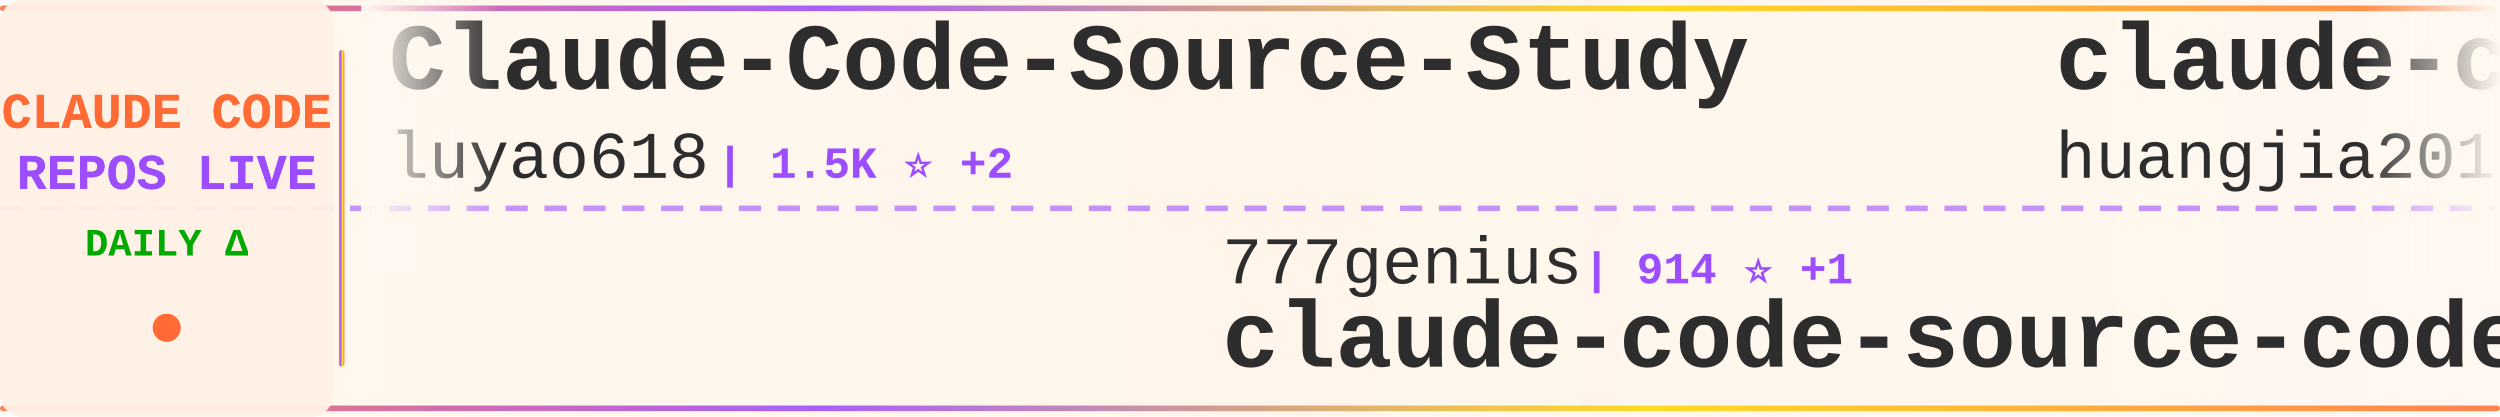
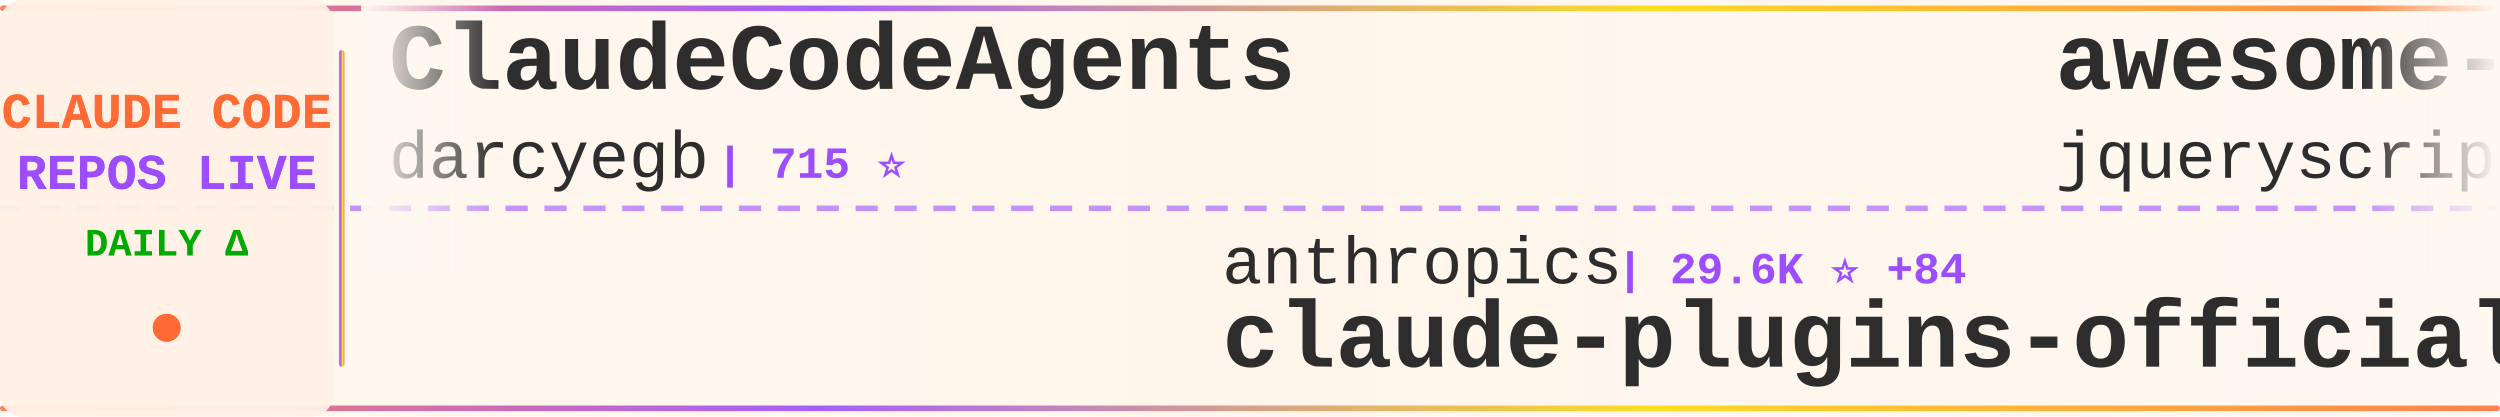
<svg xmlns="http://www.w3.org/2000/svg" width="900" height="150">
  <defs>
    <linearGradient id="tickerBg" x1="0%" y1="0%" x2="100%" y2="0%">
      <stop offset="0%" style="stop-color:#fff8f0;stop-opacity:0.98" />
      <stop offset="50%" style="stop-color:#fff5eb;stop-opacity:1" />
      <stop offset="100%" style="stop-color:#fff8f0;stop-opacity:0.98" />
    </linearGradient>
    <linearGradient id="borderGrad" x1="0%" y1="0%" x2="100%" y2="0%">
      <stop offset="0%" style="stop-color:#FF6B35;stop-opacity:0.85">
        <animate attributeName="stop-opacity" values="0.85;1;0.85" dur="2s" repeatCount="indefinite" />
      </stop>
      <stop offset="33%" style="stop-color:#9C4EFF;stop-opacity:0.9">
        <animate attributeName="stop-opacity" values="0.9;1;0.9" dur="2.2s" repeatCount="indefinite" />
      </stop>
      <stop offset="66%" style="stop-color:#FFD700;stop-opacity:0.85">
        <animate attributeName="stop-opacity" values="0.85;1;0.85" dur="1.8s" repeatCount="indefinite" />
      </stop>
      <stop offset="100%" style="stop-color:#FF6B35;stop-opacity:0.85">
        <animate attributeName="stop-opacity" values="0.85;1;0.85" dur="2s" repeatCount="indefinite" />
      </stop>
    </linearGradient>
    <filter id="textGlow">
      <feGaussianBlur stdDeviation="0.15" result="coloredBlur" />
      <feMerge>
        <feMergeNode in="coloredBlur" />
        <feMergeNode in="SourceGraphic" />
      </feMerge>
    </filter>
    <filter id="metricGlow">
      <feGaussianBlur stdDeviation="0.2" result="coloredBlur" />
      <feMerge>
        <feMergeNode in="coloredBlur" />
        <feMergeNode in="SourceGraphic" />
      </feMerge>
    </filter>
    <linearGradient id="leftFade" x1="0%" y1="0%" x2="100%" y2="0%">
      <stop offset="0%" style="stop-color:#fff8f0;stop-opacity:1" />
      <stop offset="100%" style="stop-color:#fff8f0;stop-opacity:0" />
    </linearGradient>
    <linearGradient id="rightFade" x1="0%" y1="0%" x2="100%" y2="0%">
      <stop offset="0%" style="stop-color:#fff8f0;stop-opacity:0" />
      <stop offset="100%" style="stop-color:#fff8f0;stop-opacity:1" />
    </linearGradient>
  </defs>
  <rect width="900" height="150" fill="url(#tickerBg)" rx="8" />
  <rect x="0" y="2" width="900" height="2" fill="url(#borderGrad)" rx="1" />
  <rect x="0" y="146" width="900" height="2" fill="url(#borderGrad)" rx="1" />
  <line x1="0" y1="75" x2="900" y2="75" stroke="#9C4EFF" stroke-width="2" stroke-dasharray="8 6" opacity="0.6" />
  <rect x="0" y="0" width="120" height="150" fill="#fff0e6" opacity="0.95" rx="8" />
  <text x="60" y="46" font-family="'Courier New', monospace" font-size="18" font-weight="bold" fill="#FF6B35" text-anchor="middle" filter="url(#textGlow)">
    CLAUDE CODE
  </text>
  <text x="60" y="68" font-family="'Courier New', monospace" font-size="18" font-weight="bold" fill="#9C4EFF" text-anchor="middle" filter="url(#textGlow)">
    REPOS LIVE
  </text>
  <text x="60" y="92" font-family="'Courier New', monospace" font-size="14" font-weight="bold" fill="#00aa00" text-anchor="middle">
    DAILY Δ
  </text>
  <circle cx="60" cy="118" r="5" fill="#FF6B35" filter="url(#metricGlow)">
    <animate attributeName="r" values="4;6;4" dur="1.5s" repeatCount="indefinite" />
    <animate attributeName="opacity" values="0.6;1;0.6" dur="1.5s" repeatCount="indefinite" />
  </circle>
  <rect x="122" y="18" width="2" height="114" fill="url(#borderGrad)" rx="1" />
  <clipPath id="tickerClip">
    <rect x="130" y="0" width="770" height="150" />
  </clipPath>
  <g clip-path="url(#tickerClip)">
    <g id="tickerItems">
      <animateTransform attributeName="transform" attributeType="XML" type="translate" from="0 0" to="-3000 0" dur="54s" repeatCount="indefinite" />
      <g transform="translate(0, 0)">
-         <text x="140" y="32" font-family="'Courier New', monospace" font-size="34" font-weight="bold" fill="#2d2d2d">Claude-Code-Source-Study</text>
-         <text x="140" y="64" font-family="'Courier New', monospace" font-size="24" font-weight="normal" fill="#2d2d2d" opacity="1.0">luyao618</text>
-         <text x="258" y="64" font-family="'Courier New', monospace" font-size="16" font-weight="bold" fill="#9C4EFF"> | 1.5K ⭐ +2</text>
+         <text x="140" y="32" font-family="'Courier New', monospace" font-size="34" font-weight="bold" fill="#2d2d2d">ClaudeCodeAgents</text>
+         <text x="140" y="64" font-family="'Courier New', monospace" font-size="24" font-weight="normal" fill="#2d2d2d" opacity="1.0">darcyegb</text>
+         <text x="258" y="64" font-family="'Courier New', monospace" font-size="16" font-weight="bold" fill="#9C4EFF"> | 715 ⭐</text>
      </g>
      <g transform="translate(300, 0)">
-         <text x="140" y="102" font-family="'Courier New', monospace" font-size="24" font-weight="normal" fill="#2d2d2d" opacity="1.0">777genius</text>
-         <text x="270" y="102" font-family="'Courier New', monospace" font-size="16" font-weight="bold" fill="#9C4EFF"> | 914 ⭐ +1</text>
-         <text x="140" y="132" font-family="'Courier New', monospace" font-size="34" font-weight="bold" fill="#2d2d2d">claude-code-source-code</text>
+         <text x="140" y="102" font-family="'Courier New', monospace" font-size="24" font-weight="normal" fill="#2d2d2d" opacity="1.0">anthropics</text>
+         <text x="282" y="102" font-family="'Courier New', monospace" font-size="16" font-weight="bold" fill="#9C4EFF"> | 29.6K ⭐ +84</text>
+         <text x="140" y="132" font-family="'Courier New', monospace" font-size="34" font-weight="bold" fill="#2d2d2d">claude-plugins-official</text>
      </g>
      <g transform="translate(600, 0)">
-         <text x="140" y="32" font-family="'Courier New', monospace" font-size="34" font-weight="bold" fill="#2d2d2d">claude-code-engineering</text>
-         <text x="140" y="64" font-family="'Courier New', monospace" font-size="24" font-weight="normal" fill="#2d2d2d" opacity="1.0">huangjia2019</text>
-         <text x="306" y="64" font-family="'Courier New', monospace" font-size="16" font-weight="bold" fill="#9C4EFF"> | 788 ⭐ +6</text>
+         <text x="140" y="32" font-family="'Courier New', monospace" font-size="34" font-weight="bold" fill="#2d2d2d">awesome-claude-code</text>
+         <text x="140" y="64" font-family="'Courier New', monospace" font-size="24" font-weight="normal" fill="#2d2d2d" opacity="1.0">jqueryscript</text>
+         <text x="306" y="64" font-family="'Courier New', monospace" font-size="16" font-weight="bold" fill="#9C4EFF"> | 412 ⭐ +4</text>
      </g>
      <g transform="translate(900, 0)">
-         <text x="140" y="102" font-family="'Courier New', monospace" font-size="24" font-weight="normal" fill="#2d2d2d" opacity="1.0">pedrohcgs</text>
-         <text x="270" y="102" font-family="'Courier New', monospace" font-size="16" font-weight="bold" fill="#9C4EFF"> | 1.2K ⭐ +2</text>
-         <text x="140" y="132" font-family="'Courier New', monospace" font-size="34" font-weight="bold" fill="#2d2d2d">claude-code-my-workflow</text>
+         <text x="140" y="102" font-family="'Courier New', monospace" font-size="24" font-weight="normal" fill="#2d2d2d" opacity="1.0">lorryjovens-hub</text>
+         <text x="342" y="102" font-family="'Courier New', monospace" font-size="16" font-weight="bold" fill="#9C4EFF"> | 1.6K ⭐ +1</text>
+         <text x="140" y="132" font-family="'Courier New', monospace" font-size="34" font-weight="bold" fill="#2d2d2d">claude-code-rust</text>
      </g>
      <g transform="translate(1200, 0)">
-         <text x="140" y="32" font-family="'Courier New', monospace" font-size="34" font-weight="bold" fill="#2d2d2d">Open-ClaudeCode</text>
-         <text x="140" y="64" font-family="'Courier New', monospace" font-size="24" font-weight="normal" fill="#2d2d2d" opacity="1.0">LING71671</text>
-         <text x="270" y="64" font-family="'Courier New', monospace" font-size="16" font-weight="bold" fill="#9C4EFF"> | 875 ⭐ +1</text>
+         <text x="140" y="32" font-family="'Courier New', monospace" font-size="34" font-weight="bold" fill="#2d2d2d">claude-code-action</text>
+         <text x="140" y="64" font-family="'Courier New', monospace" font-size="24" font-weight="normal" fill="#2d2d2d" opacity="1.0">anthropics</text>
+         <text x="282" y="64" font-family="'Courier New', monospace" font-size="16" font-weight="bold" fill="#9C4EFF"> | 7.9K ⭐ +10</text>
      </g>
      <g transform="translate(1500, 0)">
-         <text x="140" y="102" font-family="'Courier New', monospace" font-size="24" font-weight="normal" fill="#2d2d2d" opacity="1.0">alejandrobalderas</text>
-         <text x="366" y="102" font-family="'Courier New', monospace" font-size="16" font-weight="bold" fill="#9C4EFF"> | 2.2K ⭐ +1</text>
-         <text x="140" y="132" font-family="'Courier New', monospace" font-size="34" font-weight="bold" fill="#2d2d2d">claude-code-from-source</text>
+         <text x="140" y="102" font-family="'Courier New', monospace" font-size="24" font-weight="normal" fill="#2d2d2d" opacity="1.0">sickn33</text>
+         <text x="246" y="102" font-family="'Courier New', monospace" font-size="16" font-weight="bold" fill="#9C4EFF"> | 40.0K ⭐ +93</text>
+         <text x="140" y="132" font-family="'Courier New', monospace" font-size="34" font-weight="bold" fill="#2d2d2d">antigravity-awesome-skil...</text>
      </g>
      <g transform="translate(1800, 0)">
-         <text x="140" y="32" font-family="'Courier New', monospace" font-size="34" font-weight="bold" fill="#2d2d2d">claude-code-hooks-master...</text>
-         <text x="140" y="64" font-family="'Courier New', monospace" font-size="24" font-weight="normal" fill="#2d2d2d" opacity="1.0">disler</text>
-         <text x="234" y="64" font-family="'Courier New', monospace" font-size="16" font-weight="bold" fill="#9C4EFF"> | 3.7K ⭐ +5</text>
+         <text x="140" y="32" font-family="'Courier New', monospace" font-size="34" font-weight="bold" fill="#2d2d2d">claude-code-reverse</text>
+         <text x="140" y="64" font-family="'Courier New', monospace" font-size="24" font-weight="normal" fill="#2d2d2d" opacity="1.0">Yuyz0112</text>
+         <text x="258" y="64" font-family="'Courier New', monospace" font-size="16" font-weight="bold" fill="#9C4EFF"> | 2.4K ⭐</text>
      </g>
      <g transform="translate(2100, 0)">
-         <text x="140" y="102" font-family="'Courier New', monospace" font-size="24" font-weight="normal" fill="#2d2d2d" opacity="1.0">darcyegb</text>
-         <text x="258" y="102" font-family="'Courier New', monospace" font-size="16" font-weight="bold" fill="#9C4EFF"> | 715 ⭐</text>
-         <text x="140" y="132" font-family="'Courier New', monospace" font-size="34" font-weight="bold" fill="#2d2d2d">ClaudeCodeAgents</text>
+         <text x="140" y="102" font-family="'Courier New', monospace" font-size="24" font-weight="normal" fill="#2d2d2d" opacity="1.0">sugyan</text>
+         <text x="234" y="102" font-family="'Courier New', monospace" font-size="16" font-weight="bold" fill="#9C4EFF"> | 1.1K ⭐</text>
+         <text x="140" y="132" font-family="'Courier New', monospace" font-size="34" font-weight="bold" fill="#2d2d2d">claude-code-webui</text>
      </g>
      <g transform="translate(2400, 0)">
-         <text x="140" y="32" font-family="'Courier New', monospace" font-size="34" font-weight="bold" fill="#2d2d2d">how-claude-code-works</text>
-         <text x="140" y="64" font-family="'Courier New', monospace" font-size="24" font-weight="normal" fill="#2d2d2d" opacity="1.0">Windy3f3f3f3f</text>
-         <text x="318" y="64" font-family="'Courier New', monospace" font-size="16" font-weight="bold" fill="#9C4EFF"> | 2.6K ⭐ +6</text>
+         <text x="140" y="32" font-family="'Courier New', monospace" font-size="34" font-weight="bold" fill="#2d2d2d">claude-code-showcase</text>
+         <text x="140" y="64" font-family="'Courier New', monospace" font-size="24" font-weight="normal" fill="#2d2d2d" opacity="1.0">ChrisWiles</text>
+         <text x="282" y="64" font-family="'Courier New', monospace" font-size="16" font-weight="bold" fill="#9C4EFF"> | 5.9K ⭐ +1</text>
      </g>
      <g transform="translate(2700, 0)">
-         <text x="140" y="102" font-family="'Courier New', monospace" font-size="24" font-weight="normal" fill="#2d2d2d" opacity="1.0">Yeachan-Heo</text>
-         <text x="294" y="102" font-family="'Courier New', monospace" font-size="16" font-weight="bold" fill="#9C4EFF"> | 35.9K ⭐ +56</text>
-         <text x="140" y="132" font-family="'Courier New', monospace" font-size="34" font-weight="bold" fill="#2d2d2d">oh-my-claudecode</text>
+         <text x="140" y="102" font-family="'Courier New', monospace" font-size="24" font-weight="normal" fill="#2d2d2d" opacity="1.0">kodu-ai</text>
+         <text x="246" y="102" font-family="'Courier New', monospace" font-size="16" font-weight="bold" fill="#9C4EFF"> | 5.3K ⭐ +1</text>
+         <text x="140" y="132" font-family="'Courier New', monospace" font-size="34" font-weight="bold" fill="#2d2d2d">claude-coder</text>
      </g>
      <g transform="translate(3000, 0)">
-         <text x="140" y="32" font-family="'Courier New', monospace" font-size="34" font-weight="bold" fill="#2d2d2d">Claude-Code-Source-Study</text>
-         <text x="140" y="64" font-family="'Courier New', monospace" font-size="24" font-weight="normal" fill="#2d2d2d" opacity="1.0">luyao618</text>
-         <text x="258" y="64" font-family="'Courier New', monospace" font-size="16" font-weight="bold" fill="#9C4EFF"> | 1.5K ⭐ +2</text>
+         <text x="140" y="32" font-family="'Courier New', monospace" font-size="34" font-weight="bold" fill="#2d2d2d">ClaudeCodeAgents</text>
+         <text x="140" y="64" font-family="'Courier New', monospace" font-size="24" font-weight="normal" fill="#2d2d2d" opacity="1.0">darcyegb</text>
+         <text x="258" y="64" font-family="'Courier New', monospace" font-size="16" font-weight="bold" fill="#9C4EFF"> | 715 ⭐</text>
      </g>
      <g transform="translate(3300, 0)">
-         <text x="140" y="102" font-family="'Courier New', monospace" font-size="24" font-weight="normal" fill="#2d2d2d" opacity="1.0">777genius</text>
-         <text x="270" y="102" font-family="'Courier New', monospace" font-size="16" font-weight="bold" fill="#9C4EFF"> | 914 ⭐ +1</text>
-         <text x="140" y="132" font-family="'Courier New', monospace" font-size="34" font-weight="bold" fill="#2d2d2d">claude-code-source-code</text>
+         <text x="140" y="102" font-family="'Courier New', monospace" font-size="24" font-weight="normal" fill="#2d2d2d" opacity="1.0">anthropics</text>
+         <text x="282" y="102" font-family="'Courier New', monospace" font-size="16" font-weight="bold" fill="#9C4EFF"> | 29.6K ⭐ +84</text>
+         <text x="140" y="132" font-family="'Courier New', monospace" font-size="34" font-weight="bold" fill="#2d2d2d">claude-plugins-official</text>
      </g>
      <g transform="translate(3600, 0)">
-         <text x="140" y="32" font-family="'Courier New', monospace" font-size="34" font-weight="bold" fill="#2d2d2d">claude-code-engineering</text>
-         <text x="140" y="64" font-family="'Courier New', monospace" font-size="24" font-weight="normal" fill="#2d2d2d" opacity="1.0">huangjia2019</text>
-         <text x="306" y="64" font-family="'Courier New', monospace" font-size="16" font-weight="bold" fill="#9C4EFF"> | 788 ⭐ +6</text>
+         <text x="140" y="32" font-family="'Courier New', monospace" font-size="34" font-weight="bold" fill="#2d2d2d">awesome-claude-code</text>
+         <text x="140" y="64" font-family="'Courier New', monospace" font-size="24" font-weight="normal" fill="#2d2d2d" opacity="1.0">jqueryscript</text>
+         <text x="306" y="64" font-family="'Courier New', monospace" font-size="16" font-weight="bold" fill="#9C4EFF"> | 412 ⭐ +4</text>
      </g>
      <g transform="translate(3900, 0)">
-         <text x="140" y="102" font-family="'Courier New', monospace" font-size="24" font-weight="normal" fill="#2d2d2d" opacity="1.0">pedrohcgs</text>
-         <text x="270" y="102" font-family="'Courier New', monospace" font-size="16" font-weight="bold" fill="#9C4EFF"> | 1.2K ⭐ +2</text>
-         <text x="140" y="132" font-family="'Courier New', monospace" font-size="34" font-weight="bold" fill="#2d2d2d">claude-code-my-workflow</text>
+         <text x="140" y="102" font-family="'Courier New', monospace" font-size="24" font-weight="normal" fill="#2d2d2d" opacity="1.0">lorryjovens-hub</text>
+         <text x="342" y="102" font-family="'Courier New', monospace" font-size="16" font-weight="bold" fill="#9C4EFF"> | 1.6K ⭐ +1</text>
+         <text x="140" y="132" font-family="'Courier New', monospace" font-size="34" font-weight="bold" fill="#2d2d2d">claude-code-rust</text>
      </g>
    </g>
  </g>
  <rect x="130" y="0" width="50" height="100" fill="url(#leftFade)" />
  <rect x="850" y="0" width="50" height="100" fill="url(#rightFade)" />
</svg>
